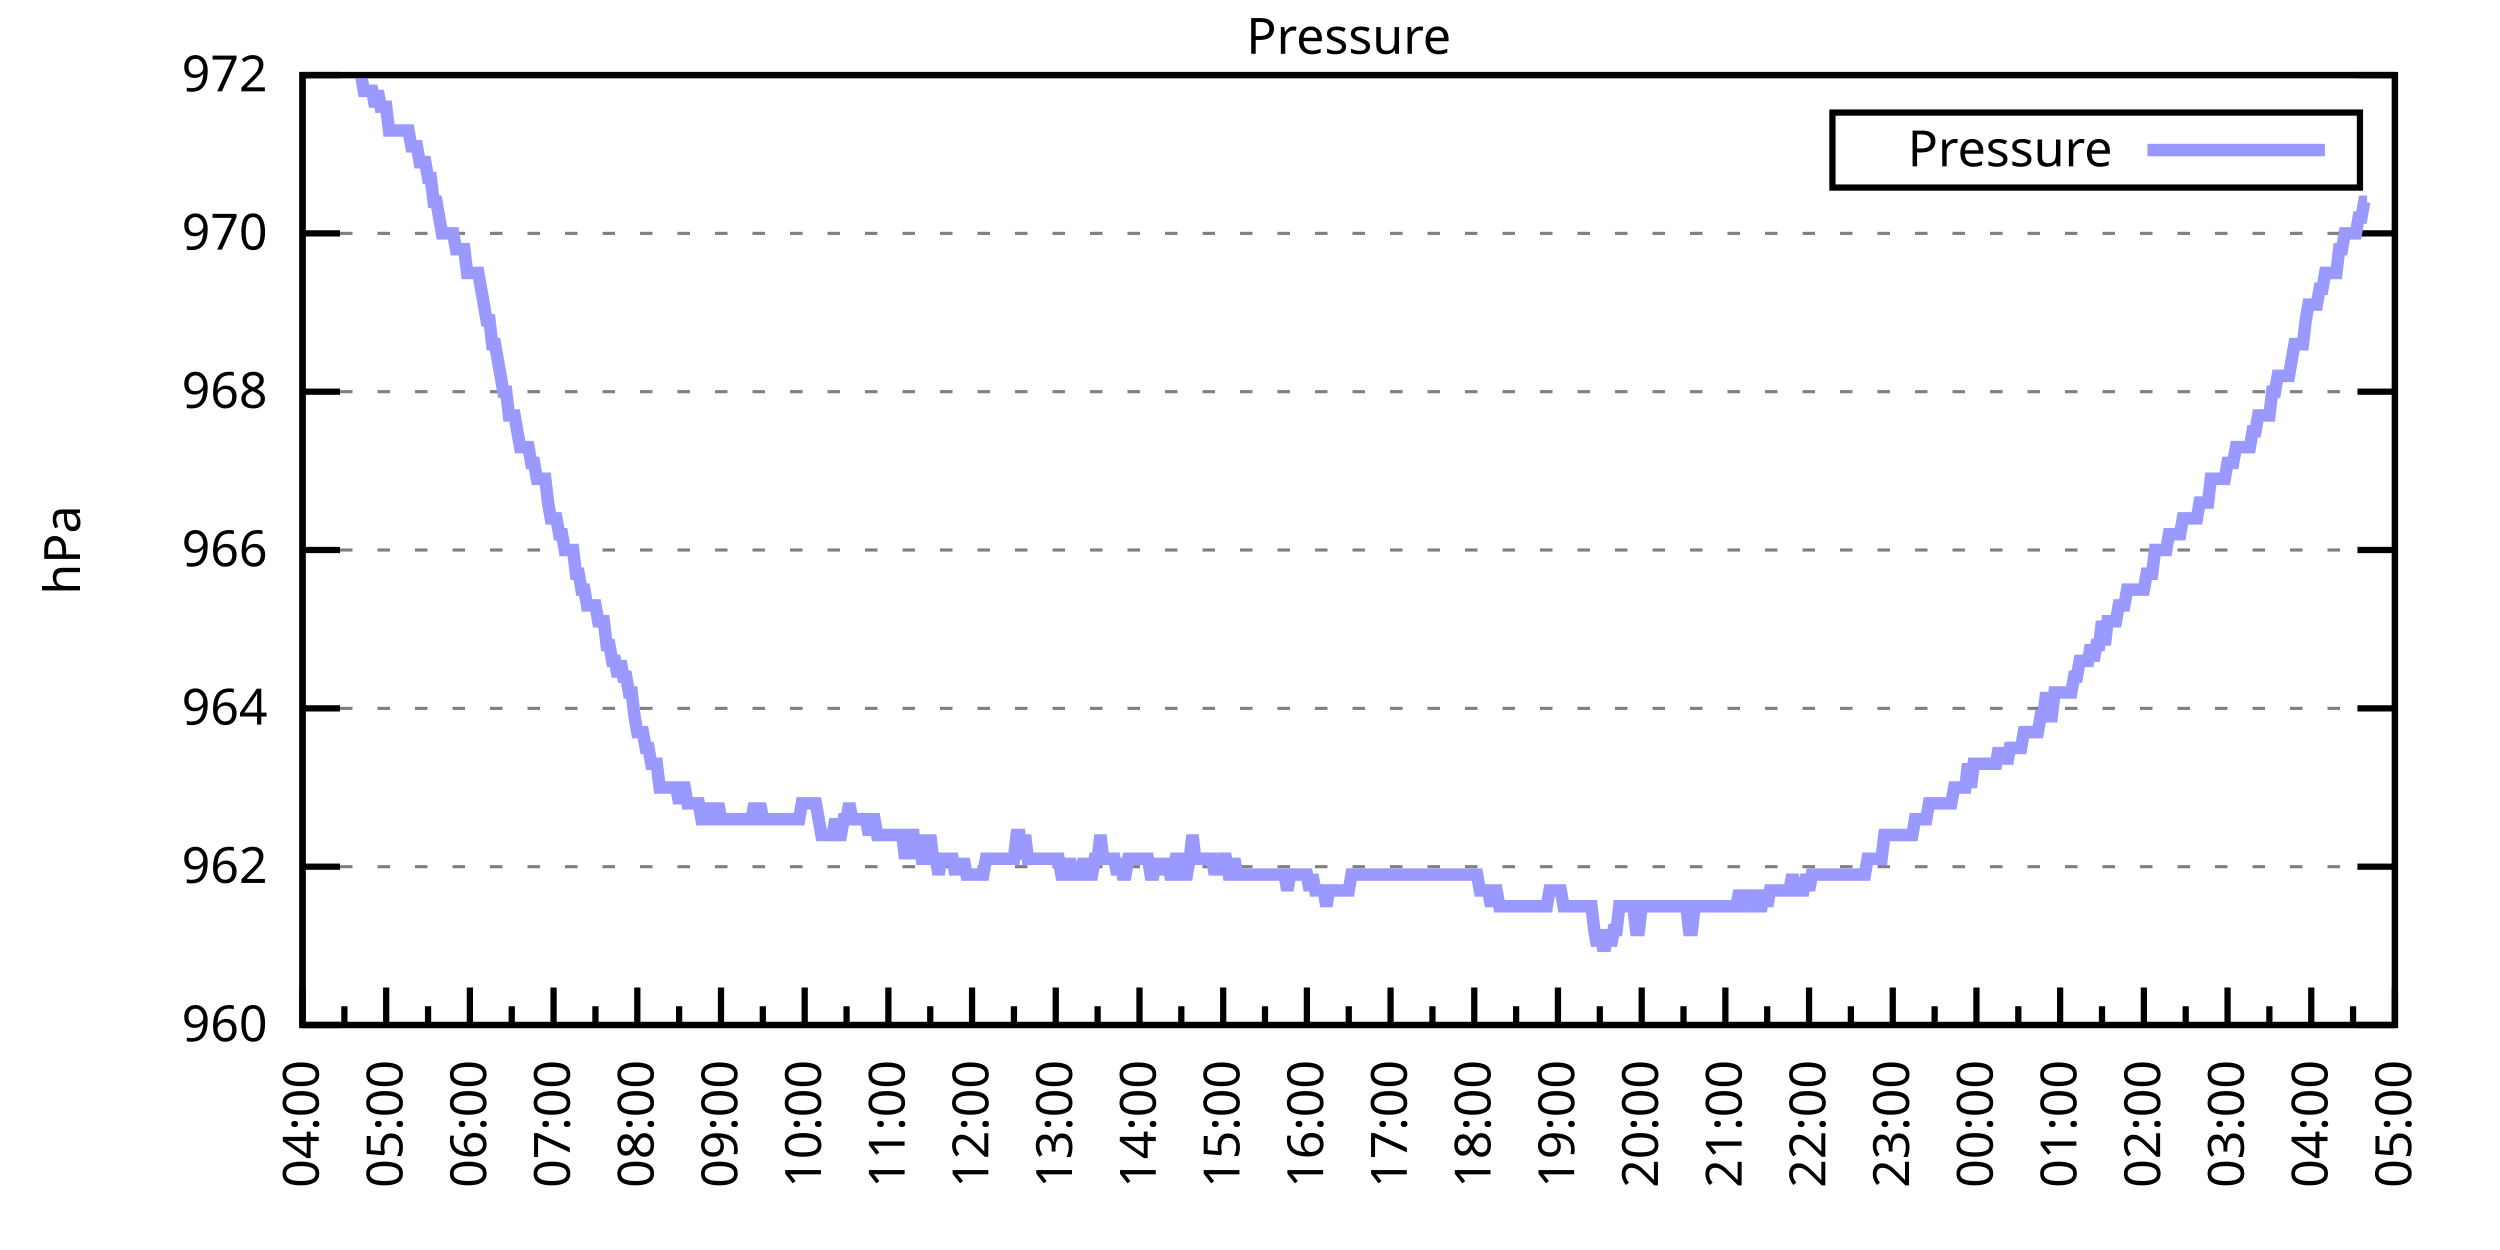
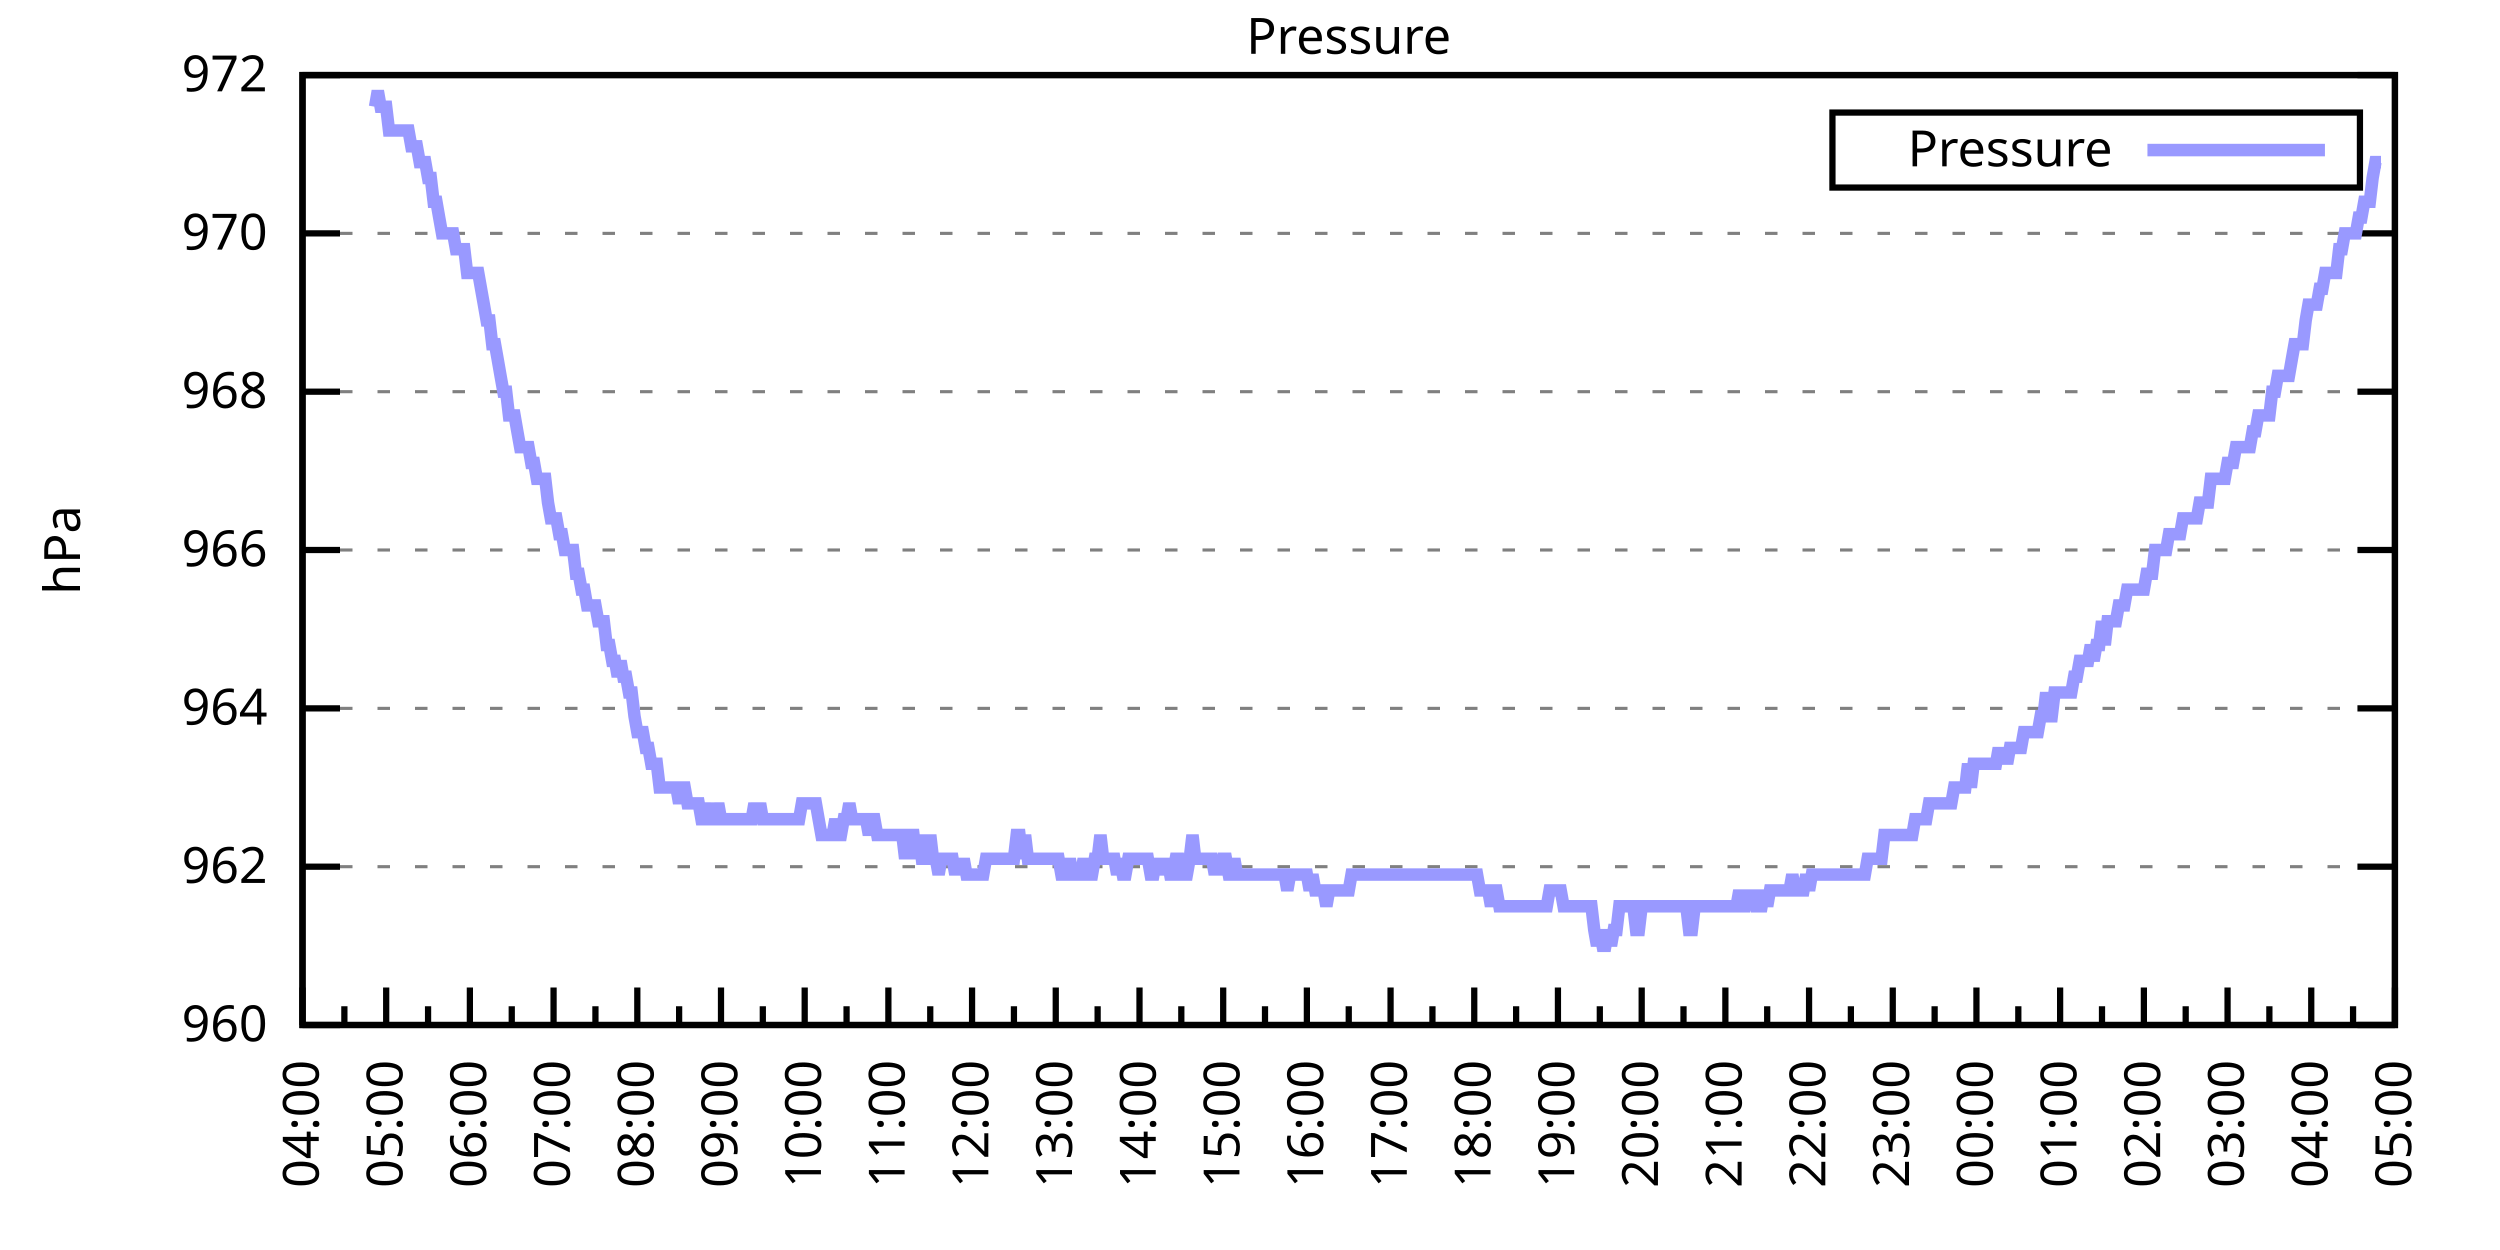
<svg xmlns="http://www.w3.org/2000/svg" xmlns:xlink="http://www.w3.org/1999/xlink" width="400" height="200" viewBox="0 0 400 200">
  <g id="gnuplot_canvas">
    <rect x="0" y="0" width="400" height="200" fill="none" />
    <defs>
      <circle id="gpDot" r="0.5" stroke-width="0.5" stroke="currentColor" />
      <path id="gpPt0" stroke-width="0.333" stroke="currentColor" d="M-1,0 h2 M0,-1 v2" />
      <path id="gpPt1" stroke-width="0.333" stroke="currentColor" d="M-1,-1 L1,1 M1,-1 L-1,1" />
      <path id="gpPt2" stroke-width="0.333" stroke="currentColor" d="M-1,0 L1,0 M0,-1 L0,1 M-1,-1 L1,1 M-1,1 L1,-1" />
      <rect id="gpPt3" stroke-width="0.333" stroke="currentColor" x="-1" y="-1" width="2" height="2" />
      <rect id="gpPt4" stroke-width="0.333" stroke="currentColor" fill="currentColor" x="-1" y="-1" width="2" height="2" />
      <circle id="gpPt5" stroke-width="0.333" stroke="currentColor" cx="0" cy="0" r="1" />
      <use xlink:href="#gpPt5" id="gpPt6" fill="currentColor" stroke="none" />
      <path id="gpPt7" stroke-width="0.333" stroke="currentColor" d="M0,-1.33 L-1.33,0.67 L1.33,0.67 z" />
      <use xlink:href="#gpPt7" id="gpPt8" fill="currentColor" stroke="none" />
      <use xlink:href="#gpPt7" id="gpPt9" stroke="currentColor" transform="rotate(180)" />
      <use xlink:href="#gpPt9" id="gpPt10" fill="currentColor" stroke="none" />
      <use xlink:href="#gpPt3" id="gpPt11" stroke="currentColor" transform="rotate(45)" />
      <use xlink:href="#gpPt11" id="gpPt12" fill="currentColor" stroke="none" />
      <path id="gpPt13" stroke-width="0.333" stroke="currentColor" d="M0,1.330 L1.265,0.411 L0.782,-1.067 L-0.782,-1.076 L-1.265,0.411 z" />
      <use xlink:href="#gpPt13" id="gpPt14" fill="currentColor" stroke="none" />
      <filter id="textbox" filterUnits="objectBoundingBox" x="0" y="0" height="1" width="1">
        <feFlood flood-color="white" flood-opacity="1" result="bgnd" />
        <feComposite in="SourceGraphic" in2="bgnd" operator="atop" />
      </filter>
      <filter id="greybox" filterUnits="objectBoundingBox" x="0" y="0" height="1" width="1">
        <feFlood flood-color="lightgrey" flood-opacity="1" result="grey" />
        <feComposite in="SourceGraphic" in2="grey" operator="atop" />
      </filter>
    </defs>
    <g fill="none" color="white" stroke="currentColor" stroke-width="1.00" stroke-linecap="butt" stroke-linejoin="miter">
</g>
    <g fill="none" color="black" stroke="currentColor" stroke-width="1.00" stroke-linecap="butt" stroke-linejoin="miter">
      <g stroke="none" shape-rendering="crispEdges">
        <polygon fill="rgb(255, 255, 255)" points="48.40,164.00 383.18,164.00 383.18,12.02 48.40,12.02 " />
      </g>
    </g>
    <g fill="none" color="black" stroke="currentColor" stroke-width="1.00" stroke-linecap="butt" stroke-linejoin="miter">
</g>
    <g fill="none" color="black" stroke="black" stroke-width="0.50" stroke-linecap="butt" stroke-linejoin="miter">
</g>
    <g fill="none" color="gray" stroke="currentColor" stroke-width="0.50" stroke-linecap="butt" stroke-linejoin="miter">
      <path stroke="gray" stroke-dasharray="2,4" class="gridline" d="M48.40,164.00 L383.19,164.00  " />
    </g>
    <g fill="none" color="gray" stroke="gray" stroke-width="1.00" stroke-linecap="butt" stroke-linejoin="miter">
</g>
    <g fill="none" color="black" stroke="currentColor" stroke-width="1.00" stroke-linecap="butt" stroke-linejoin="miter">
      <path stroke="black" d="M48.40,164.00 L54.40,164.00 M383.19,164.00 L377.19,164.00  " />
      <g transform="translate(42.80,166.60)" stroke="none" fill="black" font-family="Sans" font-size="8.00" text-anchor="end">
        <text>
          <tspan font-family="Sans"> 960</tspan>
        </text>
      </g>
    </g>
    <g fill="none" color="black" stroke="currentColor" stroke-width="1.00" stroke-linecap="butt" stroke-linejoin="miter">
</g>
    <g fill="none" color="black" stroke="black" stroke-width="0.50" stroke-linecap="butt" stroke-linejoin="miter">
</g>
    <g fill="none" color="gray" stroke="currentColor" stroke-width="0.50" stroke-linecap="butt" stroke-linejoin="miter">
      <path stroke="gray" stroke-dasharray="2,4" class="gridline" d="M48.40,138.67 L383.19,138.67  " />
    </g>
    <g fill="none" color="gray" stroke="gray" stroke-width="1.00" stroke-linecap="butt" stroke-linejoin="miter">
</g>
    <g fill="none" color="black" stroke="currentColor" stroke-width="1.00" stroke-linecap="butt" stroke-linejoin="miter">
      <path stroke="black" d="M48.40,138.67 L54.40,138.67 M383.19,138.67 L377.19,138.67  " />
      <g transform="translate(42.80,141.27)" stroke="none" fill="black" font-family="Sans" font-size="8.00" text-anchor="end">
        <text>
          <tspan font-family="Sans"> 962</tspan>
        </text>
      </g>
    </g>
    <g fill="none" color="black" stroke="currentColor" stroke-width="1.00" stroke-linecap="butt" stroke-linejoin="miter">
</g>
    <g fill="none" color="black" stroke="black" stroke-width="0.50" stroke-linecap="butt" stroke-linejoin="miter">
</g>
    <g fill="none" color="gray" stroke="currentColor" stroke-width="0.50" stroke-linecap="butt" stroke-linejoin="miter">
      <path stroke="gray" stroke-dasharray="2,4" class="gridline" d="M48.40,113.34 L383.19,113.34  " />
    </g>
    <g fill="none" color="gray" stroke="gray" stroke-width="1.00" stroke-linecap="butt" stroke-linejoin="miter">
</g>
    <g fill="none" color="black" stroke="currentColor" stroke-width="1.00" stroke-linecap="butt" stroke-linejoin="miter">
      <path stroke="black" d="M48.40,113.34 L54.40,113.34 M383.19,113.34 L377.19,113.34  " />
      <g transform="translate(42.80,115.94)" stroke="none" fill="black" font-family="Sans" font-size="8.00" text-anchor="end">
        <text>
          <tspan font-family="Sans"> 964</tspan>
        </text>
      </g>
    </g>
    <g fill="none" color="black" stroke="currentColor" stroke-width="1.00" stroke-linecap="butt" stroke-linejoin="miter">
</g>
    <g fill="none" color="black" stroke="black" stroke-width="0.50" stroke-linecap="butt" stroke-linejoin="miter">
</g>
    <g fill="none" color="gray" stroke="currentColor" stroke-width="0.50" stroke-linecap="butt" stroke-linejoin="miter">
      <path stroke="gray" stroke-dasharray="2,4" class="gridline" d="M48.40,88.00 L383.19,88.00  " />
    </g>
    <g fill="none" color="gray" stroke="gray" stroke-width="1.00" stroke-linecap="butt" stroke-linejoin="miter">
</g>
    <g fill="none" color="black" stroke="currentColor" stroke-width="1.00" stroke-linecap="butt" stroke-linejoin="miter">
      <path stroke="black" d="M48.40,88.00 L54.40,88.00 M383.19,88.00 L377.19,88.00  " />
      <g transform="translate(42.80,90.60)" stroke="none" fill="black" font-family="Sans" font-size="8.00" text-anchor="end">
        <text>
          <tspan font-family="Sans"> 966</tspan>
        </text>
      </g>
    </g>
    <g fill="none" color="black" stroke="currentColor" stroke-width="1.00" stroke-linecap="butt" stroke-linejoin="miter">
</g>
    <g fill="none" color="black" stroke="black" stroke-width="0.50" stroke-linecap="butt" stroke-linejoin="miter">
</g>
    <g fill="none" color="gray" stroke="currentColor" stroke-width="0.50" stroke-linecap="butt" stroke-linejoin="miter">
      <path stroke="gray" stroke-dasharray="2,4" class="gridline" d="M48.40,62.67 L383.19,62.67  " />
    </g>
    <g fill="none" color="gray" stroke="gray" stroke-width="1.00" stroke-linecap="butt" stroke-linejoin="miter">
</g>
    <g fill="none" color="black" stroke="currentColor" stroke-width="1.00" stroke-linecap="butt" stroke-linejoin="miter">
      <path stroke="black" d="M48.40,62.67 L54.40,62.67 M383.19,62.67 L377.19,62.67  " />
      <g transform="translate(42.80,65.27)" stroke="none" fill="black" font-family="Sans" font-size="8.00" text-anchor="end">
        <text>
          <tspan font-family="Sans"> 968</tspan>
        </text>
      </g>
    </g>
    <g fill="none" color="black" stroke="currentColor" stroke-width="1.00" stroke-linecap="butt" stroke-linejoin="miter">
</g>
    <g fill="none" color="black" stroke="black" stroke-width="0.50" stroke-linecap="butt" stroke-linejoin="miter">
</g>
    <g fill="none" color="gray" stroke="currentColor" stroke-width="0.50" stroke-linecap="butt" stroke-linejoin="miter">
      <path stroke="gray" stroke-dasharray="2,4" class="gridline" d="M48.40,37.34 L383.19,37.34  " />
    </g>
    <g fill="none" color="gray" stroke="gray" stroke-width="1.00" stroke-linecap="butt" stroke-linejoin="miter">
</g>
    <g fill="none" color="black" stroke="currentColor" stroke-width="1.00" stroke-linecap="butt" stroke-linejoin="miter">
      <path stroke="black" d="M48.40,37.34 L54.40,37.34 M383.19,37.34 L377.19,37.34  " />
      <g transform="translate(42.80,39.94)" stroke="none" fill="black" font-family="Sans" font-size="8.00" text-anchor="end">
        <text>
          <tspan font-family="Sans"> 970</tspan>
        </text>
      </g>
    </g>
    <g fill="none" color="black" stroke="currentColor" stroke-width="1.00" stroke-linecap="butt" stroke-linejoin="miter">
</g>
    <g fill="none" color="black" stroke="black" stroke-width="0.50" stroke-linecap="butt" stroke-linejoin="miter">
</g>
    <g fill="none" color="gray" stroke="currentColor" stroke-width="0.50" stroke-linecap="butt" stroke-linejoin="miter">
      <path stroke="gray" stroke-dasharray="2,4" class="gridline" d="M48.40,12.01 L383.19,12.01  " />
    </g>
    <g fill="none" color="gray" stroke="gray" stroke-width="1.00" stroke-linecap="butt" stroke-linejoin="miter">
</g>
    <g fill="none" color="black" stroke="currentColor" stroke-width="1.00" stroke-linecap="butt" stroke-linejoin="miter">
      <path stroke="black" d="M48.40,12.01 L54.40,12.01 M383.19,12.01 L377.19,12.01  " />
      <g transform="translate(42.80,14.61)" stroke="none" fill="black" font-family="Sans" font-size="8.00" text-anchor="end">
        <text>
          <tspan font-family="Sans"> 972</tspan>
        </text>
      </g>
    </g>
    <g fill="none" color="black" stroke="currentColor" stroke-width="1.00" stroke-linecap="butt" stroke-linejoin="miter">
      <path stroke="black" d="M48.40,164.00 L48.40,158.00  " />
      <g transform="translate(51.00,169.60) rotate(270)" stroke="none" fill="black" font-family="Sans" font-size="8.00" text-anchor="end">
        <text>
          <tspan font-family="Sans">04:00</tspan>
        </text>
      </g>
    </g>
    <g fill="none" color="black" stroke="currentColor" stroke-width="1.00" stroke-linecap="butt" stroke-linejoin="miter">
      <path stroke="black" d="M55.10,164.00 L55.10,161.00 M61.79,164.00 L61.79,158.00  " />
      <g transform="translate(64.39,169.60) rotate(270)" stroke="none" fill="black" font-family="Sans" font-size="8.00" text-anchor="end">
        <text>
          <tspan font-family="Sans">05:00</tspan>
        </text>
      </g>
    </g>
    <g fill="none" color="black" stroke="currentColor" stroke-width="1.00" stroke-linecap="butt" stroke-linejoin="miter">
      <path stroke="black" d="M68.49,164.00 L68.49,161.00 M75.18,164.00 L75.18,158.00  " />
      <g transform="translate(77.78,169.60) rotate(270)" stroke="none" fill="black" font-family="Sans" font-size="8.00" text-anchor="end">
        <text>
          <tspan font-family="Sans">06:00</tspan>
        </text>
      </g>
    </g>
    <g fill="none" color="black" stroke="currentColor" stroke-width="1.00" stroke-linecap="butt" stroke-linejoin="miter">
      <path stroke="black" d="M81.88,164.00 L81.88,161.00 M88.57,164.00 L88.57,158.00  " />
      <g transform="translate(91.17,169.60) rotate(270)" stroke="none" fill="black" font-family="Sans" font-size="8.00" text-anchor="end">
        <text>
          <tspan font-family="Sans">07:00</tspan>
        </text>
      </g>
    </g>
    <g fill="none" color="black" stroke="currentColor" stroke-width="1.00" stroke-linecap="butt" stroke-linejoin="miter">
      <path stroke="black" d="M95.27,164.00 L95.27,161.00 M101.97,164.00 L101.97,158.00  " />
      <g transform="translate(104.57,169.60) rotate(270)" stroke="none" fill="black" font-family="Sans" font-size="8.00" text-anchor="end">
        <text>
          <tspan font-family="Sans">08:00</tspan>
        </text>
      </g>
    </g>
    <g fill="none" color="black" stroke="currentColor" stroke-width="1.00" stroke-linecap="butt" stroke-linejoin="miter">
      <path stroke="black" d="M108.66,164.00 L108.66,161.00 M115.36,164.00 L115.36,158.00  " />
      <g transform="translate(117.96,169.60) rotate(270)" stroke="none" fill="black" font-family="Sans" font-size="8.00" text-anchor="end">
        <text>
          <tspan font-family="Sans">09:00</tspan>
        </text>
      </g>
    </g>
    <g fill="none" color="black" stroke="currentColor" stroke-width="1.00" stroke-linecap="butt" stroke-linejoin="miter">
      <path stroke="black" d="M122.05,164.00 L122.05,161.00 M128.75,164.00 L128.75,158.00  " />
      <g transform="translate(131.35,169.60) rotate(270)" stroke="none" fill="black" font-family="Sans" font-size="8.00" text-anchor="end">
        <text>
          <tspan font-family="Sans">10:00</tspan>
        </text>
      </g>
    </g>
    <g fill="none" color="black" stroke="currentColor" stroke-width="1.00" stroke-linecap="butt" stroke-linejoin="miter">
      <path stroke="black" d="M135.45,164.00 L135.45,161.00 M142.14,164.00 L142.14,158.00  " />
      <g transform="translate(144.74,169.60) rotate(270)" stroke="none" fill="black" font-family="Sans" font-size="8.00" text-anchor="end">
        <text>
          <tspan font-family="Sans">11:00</tspan>
        </text>
      </g>
    </g>
    <g fill="none" color="black" stroke="currentColor" stroke-width="1.00" stroke-linecap="butt" stroke-linejoin="miter">
      <path stroke="black" d="M148.84,164.00 L148.84,161.00 M155.53,164.00 L155.53,158.00  " />
      <g transform="translate(158.13,169.60) rotate(270)" stroke="none" fill="black" font-family="Sans" font-size="8.00" text-anchor="end">
        <text>
          <tspan font-family="Sans">12:00</tspan>
        </text>
      </g>
    </g>
    <g fill="none" color="black" stroke="currentColor" stroke-width="1.00" stroke-linecap="butt" stroke-linejoin="miter">
      <path stroke="black" d="M162.23,164.00 L162.23,161.00 M168.92,164.00 L168.92,158.00  " />
      <g transform="translate(171.52,169.60) rotate(270)" stroke="none" fill="black" font-family="Sans" font-size="8.00" text-anchor="end">
        <text>
          <tspan font-family="Sans">13:00</tspan>
        </text>
      </g>
    </g>
    <g fill="none" color="black" stroke="currentColor" stroke-width="1.00" stroke-linecap="butt" stroke-linejoin="miter">
      <path stroke="black" d="M175.62,164.00 L175.62,161.00 M182.32,164.00 L182.32,158.00  " />
      <g transform="translate(184.92,169.60) rotate(270)" stroke="none" fill="black" font-family="Sans" font-size="8.00" text-anchor="end">
        <text>
          <tspan font-family="Sans">14:00</tspan>
        </text>
      </g>
    </g>
    <g fill="none" color="black" stroke="currentColor" stroke-width="1.00" stroke-linecap="butt" stroke-linejoin="miter">
      <path stroke="black" d="M189.01,164.00 L189.01,161.00 M195.71,164.00 L195.71,158.00  " />
      <g transform="translate(198.31,169.60) rotate(270)" stroke="none" fill="black" font-family="Sans" font-size="8.00" text-anchor="end">
        <text>
          <tspan font-family="Sans">15:00</tspan>
        </text>
      </g>
    </g>
    <g fill="none" color="black" stroke="currentColor" stroke-width="1.00" stroke-linecap="butt" stroke-linejoin="miter">
      <path stroke="black" d="M202.40,164.00 L202.40,161.00 M209.10,164.00 L209.10,158.00  " />
      <g transform="translate(211.70,169.60) rotate(270)" stroke="none" fill="black" font-family="Sans" font-size="8.00" text-anchor="end">
        <text>
          <tspan font-family="Sans">16:00</tspan>
        </text>
      </g>
    </g>
    <g fill="none" color="black" stroke="currentColor" stroke-width="1.00" stroke-linecap="butt" stroke-linejoin="miter">
      <path stroke="black" d="M215.80,164.00 L215.80,161.00 M222.49,164.00 L222.49,158.00  " />
      <g transform="translate(225.09,169.60) rotate(270)" stroke="none" fill="black" font-family="Sans" font-size="8.00" text-anchor="end">
        <text>
          <tspan font-family="Sans">17:00</tspan>
        </text>
      </g>
    </g>
    <g fill="none" color="black" stroke="currentColor" stroke-width="1.00" stroke-linecap="butt" stroke-linejoin="miter">
      <path stroke="black" d="M229.19,164.00 L229.19,161.00 M235.88,164.00 L235.88,158.00  " />
      <g transform="translate(238.48,169.60) rotate(270)" stroke="none" fill="black" font-family="Sans" font-size="8.00" text-anchor="end">
        <text>
          <tspan font-family="Sans">18:00</tspan>
        </text>
      </g>
    </g>
    <g fill="none" color="black" stroke="currentColor" stroke-width="1.00" stroke-linecap="butt" stroke-linejoin="miter">
      <path stroke="black" d="M242.58,164.00 L242.58,161.00 M249.27,164.00 L249.27,158.00  " />
      <g transform="translate(251.87,169.60) rotate(270)" stroke="none" fill="black" font-family="Sans" font-size="8.00" text-anchor="end">
        <text>
          <tspan font-family="Sans">19:00</tspan>
        </text>
      </g>
    </g>
    <g fill="none" color="black" stroke="currentColor" stroke-width="1.00" stroke-linecap="butt" stroke-linejoin="miter">
      <path stroke="black" d="M255.97,164.00 L255.97,161.00 M262.67,164.00 L262.67,158.00  " />
      <g transform="translate(265.27,169.60) rotate(270)" stroke="none" fill="black" font-family="Sans" font-size="8.00" text-anchor="end">
        <text>
          <tspan font-family="Sans">20:00</tspan>
        </text>
      </g>
    </g>
    <g fill="none" color="black" stroke="currentColor" stroke-width="1.00" stroke-linecap="butt" stroke-linejoin="miter">
      <path stroke="black" d="M269.36,164.00 L269.36,161.00 M276.06,164.00 L276.06,158.00  " />
      <g transform="translate(278.66,169.60) rotate(270)" stroke="none" fill="black" font-family="Sans" font-size="8.00" text-anchor="end">
        <text>
          <tspan font-family="Sans">21:00</tspan>
        </text>
      </g>
    </g>
    <g fill="none" color="black" stroke="currentColor" stroke-width="1.00" stroke-linecap="butt" stroke-linejoin="miter">
      <path stroke="black" d="M282.75,164.00 L282.75,161.00 M289.45,164.00 L289.45,158.00  " />
      <g transform="translate(292.05,169.60) rotate(270)" stroke="none" fill="black" font-family="Sans" font-size="8.00" text-anchor="end">
        <text>
          <tspan font-family="Sans">22:00</tspan>
        </text>
      </g>
    </g>
    <g fill="none" color="black" stroke="currentColor" stroke-width="1.00" stroke-linecap="butt" stroke-linejoin="miter">
      <path stroke="black" d="M296.14,164.00 L296.14,161.00 M302.84,164.00 L302.84,158.00  " />
      <g transform="translate(305.44,169.60) rotate(270)" stroke="none" fill="black" font-family="Sans" font-size="8.00" text-anchor="end">
        <text>
          <tspan font-family="Sans">23:00</tspan>
        </text>
      </g>
    </g>
    <g fill="none" color="black" stroke="currentColor" stroke-width="1.00" stroke-linecap="butt" stroke-linejoin="miter">
      <path stroke="black" d="M309.54,164.00 L309.54,161.00 M316.23,164.00 L316.23,158.00  " />
      <g transform="translate(318.83,169.60) rotate(270)" stroke="none" fill="black" font-family="Sans" font-size="8.00" text-anchor="end">
        <text>
          <tspan font-family="Sans">00:00</tspan>
        </text>
      </g>
    </g>
    <g fill="none" color="black" stroke="currentColor" stroke-width="1.00" stroke-linecap="butt" stroke-linejoin="miter">
      <path stroke="black" d="M322.93,164.00 L322.93,161.00 M329.62,164.00 L329.62,158.00  " />
      <g transform="translate(332.22,169.60) rotate(270)" stroke="none" fill="black" font-family="Sans" font-size="8.00" text-anchor="end">
        <text>
          <tspan font-family="Sans">01:00</tspan>
        </text>
      </g>
    </g>
    <g fill="none" color="black" stroke="currentColor" stroke-width="1.00" stroke-linecap="butt" stroke-linejoin="miter">
      <path stroke="black" d="M336.32,164.00 L336.32,161.00 M343.02,164.00 L343.02,158.00  " />
      <g transform="translate(345.62,169.60) rotate(270)" stroke="none" fill="black" font-family="Sans" font-size="8.00" text-anchor="end">
        <text>
          <tspan font-family="Sans">02:00</tspan>
        </text>
      </g>
    </g>
    <g fill="none" color="black" stroke="currentColor" stroke-width="1.00" stroke-linecap="butt" stroke-linejoin="miter">
      <path stroke="black" d="M349.71,164.00 L349.71,161.00 M356.41,164.00 L356.41,158.00  " />
      <g transform="translate(359.01,169.60) rotate(270)" stroke="none" fill="black" font-family="Sans" font-size="8.00" text-anchor="end">
        <text>
          <tspan font-family="Sans">03:00</tspan>
        </text>
      </g>
    </g>
    <g fill="none" color="black" stroke="currentColor" stroke-width="1.00" stroke-linecap="butt" stroke-linejoin="miter">
      <path stroke="black" d="M363.10,164.00 L363.10,161.00 M369.80,164.00 L369.80,158.00  " />
      <g transform="translate(372.40,169.60) rotate(270)" stroke="none" fill="black" font-family="Sans" font-size="8.00" text-anchor="end">
        <text>
          <tspan font-family="Sans">04:00</tspan>
        </text>
      </g>
    </g>
    <g fill="none" color="black" stroke="currentColor" stroke-width="1.00" stroke-linecap="butt" stroke-linejoin="miter">
      <path stroke="black" d="M376.49,164.00 L376.49,161.00 M383.19,164.00 L383.19,158.00  " />
      <g transform="translate(385.79,169.60) rotate(270)" stroke="none" fill="black" font-family="Sans" font-size="8.00" text-anchor="end">
        <text>
          <tspan font-family="Sans">05:00</tspan>
        </text>
      </g>
    </g>
    <g fill="none" color="black" stroke="currentColor" stroke-width="1.00" stroke-linecap="butt" stroke-linejoin="miter">
</g>
    <g fill="none" color="black" stroke="currentColor" stroke-width="1.00" stroke-linecap="butt" stroke-linejoin="miter">
      <path stroke="black" d="M48.40,12.01 L48.40,164.00 L383.19,164.00 L383.19,12.01 L48.40,12.01 Z  " />
    </g>
    <g fill="none" color="black" stroke="currentColor" stroke-width="1.00" stroke-linecap="butt" stroke-linejoin="miter">
      <g transform="translate(12.80,88.01) rotate(270)" stroke="none" fill="black" font-family="Sans" font-size="8.00" text-anchor="middle">
        <text>
          <tspan font-family="Sans">hPa</tspan>
        </text>
      </g>
    </g>
    <g fill="none" color="black" stroke="currentColor" stroke-width="1.00" stroke-linecap="butt" stroke-linejoin="miter">
</g>
    <g fill="none" color="black" stroke="currentColor" stroke-width="1.00" stroke-linecap="butt" stroke-linejoin="miter">
      <path stroke="black" d="M293.19,30.01 L293.19,18.01 L377.59,18.01 L377.59,30.01 L293.19,30.01 Z  " />
    </g>
    <g id="Pressure_plot_1">
      <g fill="none" color="white" stroke="black" stroke-width="2.00" stroke-linecap="butt" stroke-linejoin="miter">
</g>
      <g fill="none" color="black" stroke="currentColor" stroke-width="2.00" stroke-linecap="butt" stroke-linejoin="miter">
        <g transform="translate(337.99,26.61)" stroke="none" fill="black" font-family="Sans" font-size="8.00" text-anchor="end">
          <text>
            <tspan font-family="Sans">Pressure</tspan>
          </text>
        </g>
      </g>
      <g fill="none" color="black" stroke="currentColor" stroke-width="2.00" stroke-linecap="butt" stroke-linejoin="miter">
-         <path stroke="rgb(153, 153, 255)" d="M343.59,24.01 L371.99,24.01 M57.77,12.01 L58.22,14.54 L58.67,14.54 L59.11,14.54 L59.56,14.54 L60.01,17.08   L60.45,14.54 L60.90,17.08 L61.35,17.08 L61.79,17.08 L62.24,20.88 L62.68,20.88 L63.13,20.88 L63.58,20.88   L64.02,20.88 L64.47,20.88 L64.92,20.88 L65.36,20.88 L65.81,23.41 L66.26,23.41 L66.70,23.41 L67.15,25.94   L67.59,25.94 L68.04,25.94 L68.49,28.48 L68.93,28.48 L69.38,32.28 L69.83,32.28 L70.27,34.81 L70.72,37.34   L71.17,37.34 L71.61,37.34 L72.06,37.34 L72.50,37.34 L72.95,39.87 L73.40,39.87 L73.84,39.87 L74.29,39.87   L74.74,43.67 L75.18,43.67 L75.63,43.67 L76.08,43.67 L76.52,43.67 L76.97,46.21 L77.42,48.74 L77.86,51.27   L78.31,51.27 L78.75,55.07 L79.20,55.07 L79.65,57.61 L80.09,60.14 L80.54,62.67 L80.99,62.67 L81.43,66.47   L81.88,66.47 L82.33,66.47 L82.77,69.01 L83.22,71.54 L83.66,71.54 L84.11,71.54 L84.56,71.54 L85.00,74.07   L85.45,74.07 L85.90,76.61 L86.34,76.61 L86.79,76.61 L87.24,76.61 L87.68,80.41 L88.13,82.94 L88.57,82.94   L89.02,82.94 L89.47,85.47 L89.91,85.47 L90.36,88.00 L90.81,88.00 L91.25,88.00 L91.70,88.00 L92.15,91.80   L92.59,91.80 L93.04,94.34 L93.49,94.34 L93.93,96.87 L94.38,96.87 L94.82,96.87 L95.27,96.87 L95.72,99.40   L96.16,99.40 L96.61,99.40 L97.06,103.20 L97.50,103.20 L97.95,105.74 L98.40,105.74 L98.84,108.27 L99.29,105.74   L99.73,108.27 L100.18,108.27 L100.63,110.80 L101.07,110.80 L101.52,114.60 L101.97,117.14 L102.41,117.14 L102.86,117.14   L103.31,119.67 L103.75,119.67 L104.20,122.20 L104.64,122.20 L105.09,122.20 L105.54,126.00 L105.98,126.00 L106.43,126.00   L106.88,126.00 L107.32,126.00 L107.77,126.00 L108.22,126.00 L108.66,128.54 L109.11,126.00 L109.55,126.00 L110.00,128.54   L110.45,128.54 L110.89,128.54 L111.34,128.54 L111.79,128.54 L112.23,131.07 L112.68,131.07 L113.13,128.54 L113.57,131.07   L114.02,131.07 L114.47,131.07 L114.91,128.54 L115.36,131.07 L115.80,131.07 L116.25,131.07 L116.70,131.07 L117.14,131.07   L117.59,131.07 L118.04,131.07 L118.48,131.07 L118.93,131.07 L119.38,131.07 L119.82,131.07 L120.27,131.07 L120.71,128.54   L121.16,131.07 L121.61,128.54 L122.05,131.07 L122.50,131.07 L122.95,131.07 L123.39,131.07 L123.84,131.07 L124.29,131.07   L124.73,131.07 L125.18,131.07 L125.62,131.07 L126.07,131.07 L126.52,131.07 L126.96,131.07 L127.41,131.07 L127.86,131.07   L128.30,128.54 L128.75,128.54 L129.20,128.54 L129.64,128.54 L130.09,128.54 L130.54,128.54 L130.98,131.07 L131.43,133.60   L131.87,133.60 L132.32,133.60 L132.77,133.60 L133.21,133.60 L133.66,131.07 L134.11,133.60 L134.55,133.60 L135.00,131.07   L135.45,131.07 L135.89,128.54 L136.34,131.07 L136.78,131.07 L137.23,131.07 L137.68,131.07 L138.12,131.07 L138.57,131.07   L139.02,133.60 L139.46,131.07 L139.91,131.07 L140.36,133.60 L140.80,133.60 L141.25,133.60 L141.69,133.60 L142.14,133.60   L142.59,133.60 L143.03,133.60 L143.48,133.60 L143.93,133.60 L144.37,133.60 L144.82,137.40 L145.27,133.60 L145.71,133.60   L146.16,133.60 L146.61,137.40 L147.05,133.60 L147.50,137.40 L147.94,137.40 L148.39,137.40 L148.84,133.60 L149.28,137.40   L149.73,137.40 L150.18,139.93 L150.62,137.40 L151.07,137.40 L151.52,137.40 L151.96,137.40 L152.41,137.40 L152.85,139.93   L153.30,137.40 L153.75,139.93 L154.19,137.40 L154.64,139.93 L155.09,139.93 L155.53,139.93 L155.98,139.93 L156.43,139.93   L156.87,139.93 L157.32,139.93 L157.76,137.40 L158.21,137.40 L158.66,137.40 L159.10,137.40 L159.55,137.40 L160.00,137.40   L160.44,137.40 L160.89,137.40 L161.34,137.40 L161.78,137.40 L162.23,137.40 L162.67,133.60 L163.12,133.60 L163.57,137.40   L164.01,133.60 L164.46,137.40 L164.91,137.40 L165.35,137.40 L165.80,137.40 L166.25,137.40 L166.69,137.40 L167.14,137.40   L167.59,137.40 L168.03,137.40 L168.48,137.40 L168.92,137.40 L169.37,137.40 L169.82,139.93 L170.26,139.93 L170.71,139.93   L171.16,137.40 L171.60,139.93 L172.05,139.93 L172.50,139.93 L172.94,139.93 L173.39,137.40 L173.83,139.93 L174.28,139.93   L174.73,139.93 L175.17,137.40 L175.62,137.40 L176.07,133.60 L176.51,137.40 L176.96,137.40 L177.41,137.40 L177.85,137.40   L178.30,137.40 L178.74,139.93 L179.19,137.40 L179.64,139.93 L180.08,139.93 L180.53,137.40 L180.98,137.40 L181.42,137.40   L181.87,137.40 L182.32,137.40 L182.76,137.40 L183.21,137.40 L183.66,137.40 L184.10,139.93 L184.55,139.93 L184.99,137.40   L185.44,139.93 L185.89,137.40 L186.33,139.93 L186.78,137.40 L187.23,139.93 L187.67,139.93 L188.12,137.40 L188.57,137.40   L189.01,139.93 L189.46,139.93 L189.90,139.93 L190.35,137.40 L190.80,133.60 L191.24,137.40 L191.69,137.40 L192.14,137.40   L192.58,137.40 L193.03,137.40 L193.48,137.40 L193.92,137.40 L194.37,139.93 L194.81,137.40 L195.26,139.93 L195.71,137.40   L196.15,137.40 L196.60,139.93 L197.05,139.93 L197.49,137.40 L197.94,139.93 L198.39,139.93 L198.83,139.93 L199.28,139.93   L199.73,139.93 L200.17,139.93 L200.62,139.93 L201.06,139.93 L201.51,139.93 L201.96,139.93 L202.40,139.93 L202.85,139.93   L203.30,139.93 L203.74,139.93 L204.19,139.93 L204.64,139.93 L205.08,139.93 L205.53,139.93 L205.97,142.47 L206.42,139.93   L206.87,139.93 L207.31,139.93 L207.76,139.93 L208.21,139.93 L208.65,139.93 L209.10,139.93 L209.55,142.47 L209.99,139.93   L210.44,142.47 L210.88,142.47 L211.33,142.47 L211.78,142.47 L212.22,145.00 L212.67,142.47 L213.12,142.47 L213.56,142.47   L214.01,142.47 L214.46,142.47 L214.90,142.47 L215.35,142.47 L215.80,142.47 L216.24,139.93 L216.69,139.93 L217.13,139.93   L217.58,139.93 L218.03,139.93 L218.47,139.93 L218.92,139.93 L219.37,139.93 L219.81,139.93 L220.26,139.93 L220.71,139.93   L221.15,139.93 L221.60,139.93 L222.04,139.93 L222.49,139.93 L222.94,139.93 L223.38,139.93 L223.83,139.93 L224.28,139.93   L224.72,139.93 L225.17,139.93 L225.62,139.93 L226.06,139.93 L226.51,139.93 L226.95,139.93 L227.40,139.93 L227.85,139.93   L228.29,139.93 L228.74,139.93 L229.19,139.93 L229.63,139.93 L230.08,139.93 L230.53,139.93 L230.97,139.93 L231.42,139.93   L231.86,139.93 L232.31,139.93 L232.76,139.93 L233.20,139.93 L233.65,139.93 L234.10,139.93 L234.54,139.93 L234.99,139.93   L235.44,139.93 L235.88,139.93 L236.33,139.93 L236.78,142.47 L237.22,142.47 L237.67,142.47 L238.11,142.47 L238.56,145.00   L239.01,142.47 L239.45,142.47 L239.90,145.00 L240.35,145.00 L240.79,145.00 L241.24,145.00 L241.69,145.00 L242.13,145.00   L242.58,145.00 L243.02,145.00 L243.47,145.00 L243.92,145.00 L244.36,145.00 L244.81,145.00 L245.26,145.00 L245.70,145.00   L246.15,145.00 L246.60,145.00 L247.04,145.00 L247.49,145.00 L247.93,142.47 L248.38,142.47 L248.83,142.47 L249.27,142.47   L249.72,142.47 L250.17,145.00 L250.61,145.00 L251.06,145.00 L251.51,145.00 L251.95,145.00 L252.40,145.00 L252.85,145.00   L253.29,145.00 L253.74,145.00 L254.18,145.00 L254.63,145.00 L255.08,148.80 L255.52,151.33 L255.97,148.80 L256.42,151.33   L256.86,151.33 L257.31,148.80 L257.76,151.33 L258.20,148.80 L258.65,148.80 L259.09,145.00 L259.54,145.00 L259.99,145.00   L260.43,145.00 L260.88,145.00 L261.33,145.00 L261.77,148.80 L262.22,148.80 L262.67,145.00 L263.11,145.00 L263.56,145.00   L264.00,145.00 L264.45,145.00 L264.90,145.00 L265.34,145.00 L265.79,145.00 L266.24,145.00 L266.68,145.00 L267.13,145.00   L267.58,145.00 L268.02,145.00 L268.47,145.00 L268.92,145.00 L269.36,145.00 L269.81,145.00 L270.25,148.80 L270.70,148.80   L271.15,145.00 L271.59,145.00 L272.04,145.00 L272.49,145.00 L272.93,145.00 L273.38,145.00 L273.83,145.00 L274.27,145.00   L274.72,145.00 L275.16,145.00 L275.61,145.00 L276.06,145.00 L276.50,145.00 L276.95,145.00 L277.40,145.00 L277.84,145.00   L278.29,142.47 L278.74,145.00 L279.18,145.00 L279.63,142.47 L280.07,145.00 L280.52,142.47 L280.97,145.00 L281.41,145.00   L281.86,145.00 L282.31,142.47 L282.75,145.00 L283.20,142.47 L283.65,142.47 L284.09,142.47 L284.54,142.47 L284.98,142.47   L285.43,142.47 L285.88,142.47 L286.32,142.47 L286.77,139.93 L287.22,142.47 L287.66,142.47 L288.11,142.47 L288.56,142.47   L289.00,139.93 L289.45,142.47 L289.90,139.93 L290.34,139.93 L290.79,139.93 L291.23,139.93 L291.68,139.93 L292.13,139.93   L292.57,139.93 L293.02,139.93 L293.47,139.93 L293.91,139.93 L294.36,139.93 L294.81,139.93 L295.25,139.93 L295.70,139.93   L296.14,139.93 L296.59,139.93 L297.04,139.93 L297.48,139.93 L297.93,139.93 L298.38,139.93 L298.82,137.40 L299.27,137.40   L299.72,137.40 L300.16,137.40 L300.61,137.40 L301.05,137.40 L301.50,133.60 L301.95,133.60 L302.39,133.60 L302.84,133.60   L303.29,133.60 L303.73,133.60 L304.18,133.60 L304.63,133.60 L305.07,133.60 L305.52,133.60 L305.97,133.60 L306.41,131.07   L306.86,131.07 L307.30,131.07 L307.75,131.07 L308.20,131.07 L308.64,128.54 L309.09,128.54 L309.54,128.54 L309.98,128.54   L310.43,128.54 L310.88,128.54 L311.32,128.54 L311.77,128.54 L312.21,128.54 L312.66,126.00 L313.11,126.00 L313.55,126.00   L314.00,126.00 L314.45,126.00 L314.89,122.20 L315.34,126.00 L315.79,122.20 L316.23,122.20 L316.68,122.20 L317.12,122.20   L317.57,122.20 L318.02,122.20 L318.46,122.20 L318.91,122.20 L319.36,122.20 L319.80,119.67 L320.25,122.20 L320.70,119.67   L321.14,122.20 L321.59,119.67 L322.04,119.67 L322.48,119.67 L322.93,119.67 L323.37,119.67 L323.82,117.14 L324.27,117.14   L324.71,117.14 L325.16,117.14 L325.61,117.14 L326.05,117.14 L326.50,114.60 L326.95,114.60 L327.39,110.80 L327.84,114.60   L328.28,114.60 L328.73,110.80 L329.18,110.80 L329.62,110.80 L330.07,110.80 L330.52,110.80 L330.96,110.80 L331.41,110.80   L331.86,108.27 L332.30,108.27 L332.75,105.74 L333.19,105.74 L333.64,105.74 L334.09,105.74 L334.53,103.20 L334.98,105.74   L335.43,103.20 L335.87,103.20 L336.32,99.40 L336.77,103.20 L337.21,99.40 L337.66,99.40 L338.10,99.40 L338.55,99.40   L339.00,96.87 L339.44,96.87 L339.89,96.87 L340.34,94.34 L340.78,94.34 L341.23,94.34 L341.68,94.34 L342.12,94.34   L342.57,94.34 L343.02,94.34 L343.46,91.80 L343.91,91.80 L344.35,91.80 L344.80,88.00 L345.25,88.00 L345.69,88.00   L346.14,88.00 L346.59,88.00 L347.03,85.47 L347.48,85.47 L347.93,85.47 L348.37,85.47 L348.82,85.47 L349.26,82.94   L349.71,82.94 L350.16,82.94 L350.60,82.94 L351.05,82.94 L351.50,82.94 L351.94,80.41 L352.39,80.41 L352.84,80.41   L353.28,80.41 L353.73,76.61 L354.17,76.61 L354.62,76.61 L355.07,76.61 L355.51,76.61 L355.96,76.61 L356.41,74.07   L356.85,74.07 L357.30,74.07 L357.75,71.54 L358.19,71.54 L358.64,71.54 L359.09,71.54 L359.53,71.54 L359.98,71.54   L360.42,69.01 L360.87,69.01 L361.32,66.47 L361.76,66.47 L362.21,66.47 L362.66,66.47 L363.10,66.47 L363.55,62.67   L364.00,62.67 L364.44,60.14 L364.89,60.14 L365.33,60.14 L365.78,60.14 L366.23,60.14 L366.67,57.61 L367.12,55.07   L367.57,55.07 L368.01,55.07 L368.46,55.07 L368.91,51.27 L369.35,48.74 L369.80,48.74 L370.24,48.74 L370.69,48.74   L371.14,46.21 L371.58,46.21 L372.03,43.67 L372.48,43.67 L372.92,43.67 L373.37,43.67 L373.82,43.67 L374.26,39.87   L374.71,39.87 L375.16,37.34 L375.60,37.34 L376.05,37.34 L376.49,37.34 L376.94,37.34 L377.39,34.81 L377.83,34.81   L378.28,32.28 L378.73,32.28  " />
+         <path stroke="rgb(153, 153, 255)" d="M343.59,24.01 L371.99,24.01 M60.01,17.08 L60.45,14.54 L60.90,17.08 L61.35,17.08 L61.79,17.08 L62.24,20.88   L62.68,20.88 L63.13,20.88 L63.58,20.88 L64.02,20.88 L64.47,20.88 L64.92,20.88 L65.36,20.88 L65.81,23.41   L66.26,23.41 L66.70,23.41 L67.15,25.94 L67.59,25.94 L68.04,25.94 L68.49,28.48 L68.93,28.48 L69.38,32.28   L69.83,32.28 L70.27,34.81 L70.72,37.34 L71.17,37.34 L71.61,37.34 L72.06,37.34 L72.50,37.34 L72.95,39.87   L73.40,39.87 L73.84,39.87 L74.29,39.87 L74.74,43.67 L75.18,43.67 L75.63,43.67 L76.08,43.67 L76.52,43.67   L76.97,46.21 L77.42,48.74 L77.86,51.27 L78.31,51.27 L78.75,55.07 L79.20,55.07 L79.65,57.61 L80.09,60.14   L80.54,62.67 L80.99,62.67 L81.43,66.47 L81.88,66.47 L82.33,66.47 L82.77,69.01 L83.22,71.54 L83.66,71.54   L84.11,71.54 L84.56,71.54 L85.00,74.07 L85.45,74.07 L85.90,76.61 L86.34,76.61 L86.79,76.61 L87.24,76.61   L87.68,80.41 L88.13,82.94 L88.57,82.94 L89.02,82.94 L89.47,85.47 L89.91,85.47 L90.36,88.00 L90.81,88.00   L91.25,88.00 L91.70,88.00 L92.15,91.80 L92.59,91.80 L93.04,94.34 L93.49,94.34 L93.93,96.87 L94.38,96.87   L94.82,96.87 L95.27,96.87 L95.72,99.40 L96.16,99.40 L96.61,99.40 L97.06,103.20 L97.50,103.20 L97.95,105.74   L98.40,105.74 L98.84,108.27 L99.29,105.74 L99.73,108.27 L100.18,108.27 L100.63,110.80 L101.07,110.80 L101.52,114.60   L101.97,117.14 L102.41,117.14 L102.86,117.14 L103.31,119.67 L103.75,119.67 L104.20,122.20 L104.64,122.20 L105.09,122.20   L105.54,126.00 L105.98,126.00 L106.43,126.00 L106.88,126.00 L107.32,126.00 L107.77,126.00 L108.22,126.00 L108.66,128.54   L109.11,126.00 L109.55,126.00 L110.00,128.54 L110.45,128.54 L110.89,128.54 L111.34,128.54 L111.79,128.54 L112.23,131.07   L112.68,131.07 L113.13,128.54 L113.57,131.07 L114.02,131.07 L114.47,131.07 L114.91,128.54 L115.36,131.07 L115.80,131.07   L116.25,131.07 L116.70,131.07 L117.14,131.07 L117.59,131.07 L118.04,131.07 L118.48,131.07 L118.93,131.07 L119.38,131.07   L119.82,131.07 L120.27,131.07 L120.71,128.54 L121.16,131.07 L121.61,128.54 L122.05,131.07 L122.50,131.07 L122.95,131.07   L123.39,131.07 L123.84,131.07 L124.29,131.07 L124.73,131.07 L125.18,131.07 L125.62,131.07 L126.07,131.07 L126.52,131.07   L126.96,131.07 L127.41,131.07 L127.86,131.07 L128.30,128.54 L128.75,128.54 L129.20,128.54 L129.64,128.54 L130.09,128.54   L130.54,128.54 L130.98,131.07 L131.43,133.60 L131.87,133.60 L132.32,133.60 L132.77,133.60 L133.21,133.60 L133.66,131.07   L134.11,133.60 L134.55,133.60 L135.00,131.07 L135.45,131.07 L135.89,128.54 L136.34,131.07 L136.78,131.07 L137.23,131.07   L137.68,131.07 L138.12,131.07 L138.57,131.07 L139.02,133.60 L139.46,131.07 L139.91,131.07 L140.36,133.60 L140.80,133.60   L141.25,133.60 L141.69,133.60 L142.14,133.60 L142.59,133.60 L143.03,133.60 L143.48,133.60 L143.93,133.60 L144.37,133.60   L144.82,137.40 L145.27,133.60 L145.71,133.60 L146.16,133.60 L146.61,137.40 L147.05,133.60 L147.50,137.40 L147.94,137.40   L148.39,137.40 L148.84,133.60 L149.28,137.40 L149.73,137.40 L150.18,139.93 L150.62,137.40 L151.07,137.40 L151.52,137.40   L151.96,137.40 L152.41,137.40 L152.85,139.93 L153.30,137.40 L153.75,139.93 L154.19,137.40 L154.64,139.93 L155.09,139.93   L155.53,139.93 L155.98,139.93 L156.43,139.93 L156.87,139.93 L157.32,139.93 L157.76,137.40 L158.21,137.40 L158.66,137.40   L159.10,137.40 L159.55,137.40 L160.00,137.40 L160.44,137.40 L160.89,137.40 L161.34,137.40 L161.78,137.40 L162.23,137.40   L162.67,133.60 L163.12,133.60 L163.57,137.40 L164.01,133.60 L164.46,137.40 L164.91,137.40 L165.35,137.40 L165.80,137.40   L166.25,137.40 L166.69,137.40 L167.14,137.40 L167.59,137.40 L168.03,137.40 L168.48,137.40 L168.92,137.40 L169.37,137.40   L169.82,139.93 L170.26,139.93 L170.71,139.93 L171.16,137.40 L171.60,139.93 L172.05,139.93 L172.50,139.93 L172.94,139.93   L173.39,137.40 L173.83,139.93 L174.28,139.93 L174.73,139.93 L175.17,137.40 L175.62,137.40 L176.07,133.60 L176.51,137.40   L176.96,137.40 L177.41,137.40 L177.85,137.40 L178.30,137.40 L178.74,139.93 L179.19,137.40 L179.64,139.93 L180.08,139.93   L180.53,137.40 L180.98,137.40 L181.42,137.40 L181.87,137.40 L182.32,137.40 L182.76,137.40 L183.21,137.40 L183.66,137.40   L184.10,139.93 L184.55,139.93 L184.99,137.40 L185.44,139.93 L185.89,137.40 L186.33,139.93 L186.78,137.40 L187.23,139.93   L187.67,139.93 L188.12,137.40 L188.57,137.40 L189.01,139.93 L189.46,139.93 L189.90,139.93 L190.35,137.40 L190.80,133.60   L191.24,137.40 L191.69,137.40 L192.14,137.40 L192.58,137.40 L193.03,137.40 L193.48,137.40 L193.92,137.40 L194.37,139.93   L194.81,137.40 L195.26,139.93 L195.71,137.40 L196.15,137.40 L196.60,139.93 L197.05,139.93 L197.49,137.40 L197.94,139.93   L198.39,139.93 L198.83,139.93 L199.28,139.93 L199.73,139.93 L200.17,139.93 L200.62,139.93 L201.06,139.93 L201.51,139.93   L201.96,139.93 L202.40,139.93 L202.85,139.93 L203.30,139.93 L203.74,139.93 L204.19,139.93 L204.64,139.93 L205.08,139.93   L205.53,139.93 L205.97,142.47 L206.42,139.93 L206.87,139.93 L207.31,139.93 L207.76,139.93 L208.21,139.93 L208.65,139.93   L209.10,139.93 L209.55,142.47 L209.99,139.93 L210.44,142.47 L210.88,142.47 L211.33,142.47 L211.78,142.47 L212.22,145.00   L212.67,142.47 L213.12,142.47 L213.56,142.47 L214.01,142.47 L214.46,142.47 L214.90,142.47 L215.35,142.47 L215.80,142.47   L216.24,139.93 L216.69,139.93 L217.13,139.93 L217.58,139.93 L218.03,139.93 L218.47,139.93 L218.92,139.93 L219.37,139.93   L219.81,139.93 L220.26,139.93 L220.71,139.93 L221.15,139.93 L221.60,139.93 L222.04,139.93 L222.49,139.93 L222.94,139.93   L223.38,139.93 L223.83,139.93 L224.28,139.93 L224.72,139.93 L225.17,139.93 L225.62,139.93 L226.06,139.93 L226.51,139.93   L226.95,139.93 L227.40,139.93 L227.85,139.93 L228.29,139.93 L228.74,139.93 L229.19,139.93 L229.63,139.93 L230.08,139.93   L230.53,139.93 L230.97,139.93 L231.42,139.93 L231.86,139.93 L232.31,139.93 L232.76,139.93 L233.20,139.93 L233.65,139.93   L234.10,139.93 L234.54,139.93 L234.99,139.93 L235.44,139.93 L235.88,139.93 L236.33,139.93 L236.78,142.47 L237.22,142.47   L237.67,142.47 L238.11,142.47 L238.56,145.00 L239.01,142.47 L239.45,142.47 L239.90,145.00 L240.35,145.00 L240.79,145.00   L241.24,145.00 L241.69,145.00 L242.13,145.00 L242.58,145.00 L243.02,145.00 L243.47,145.00 L243.92,145.00 L244.36,145.00   L244.81,145.00 L245.26,145.00 L245.70,145.00 L246.15,145.00 L246.60,145.00 L247.04,145.00 L247.49,145.00 L247.93,142.47   L248.38,142.47 L248.83,142.47 L249.27,142.47 L249.72,142.47 L250.17,145.00 L250.61,145.00 L251.06,145.00 L251.51,145.00   L251.95,145.00 L252.40,145.00 L252.85,145.00 L253.29,145.00 L253.74,145.00 L254.18,145.00 L254.63,145.00 L255.08,148.80   L255.52,151.33 L255.97,148.80 L256.42,151.33 L256.86,151.33 L257.31,148.80 L257.76,151.33 L258.20,148.80 L258.65,148.80   L259.09,145.00 L259.54,145.00 L259.99,145.00 L260.43,145.00 L260.88,145.00 L261.33,145.00 L261.77,148.80 L262.22,148.80   L262.67,145.00 L263.11,145.00 L263.56,145.00 L264.00,145.00 L264.45,145.00 L264.90,145.00 L265.34,145.00 L265.79,145.00   L266.24,145.00 L266.68,145.00 L267.13,145.00 L267.58,145.00 L268.02,145.00 L268.47,145.00 L268.92,145.00 L269.36,145.00   L269.81,145.00 L270.25,148.80 L270.70,148.80 L271.15,145.00 L271.59,145.00 L272.04,145.00 L272.49,145.00 L272.93,145.00   L273.38,145.00 L273.83,145.00 L274.27,145.00 L274.72,145.00 L275.16,145.00 L275.61,145.00 L276.06,145.00 L276.50,145.00   L276.95,145.00 L277.40,145.00 L277.84,145.00 L278.29,142.47 L278.74,145.00 L279.18,145.00 L279.63,142.47 L280.07,145.00   L280.52,142.47 L280.97,145.00 L281.41,145.00 L281.86,145.00 L282.31,142.47 L282.75,145.00 L283.20,142.47 L283.65,142.47   L284.09,142.47 L284.54,142.47 L284.98,142.47 L285.43,142.47 L285.88,142.47 L286.32,142.47 L286.77,139.93 L287.22,142.47   L287.66,142.47 L288.11,142.47 L288.56,142.47 L289.00,139.93 L289.45,142.47 L289.90,139.93 L290.34,139.93 L290.79,139.93   L291.23,139.93 L291.68,139.93 L292.13,139.93 L292.57,139.93 L293.02,139.93 L293.47,139.93 L293.91,139.93 L294.36,139.93   L294.81,139.93 L295.25,139.93 L295.70,139.93 L296.14,139.93 L296.59,139.93 L297.04,139.93 L297.48,139.93 L297.93,139.93   L298.38,139.93 L298.82,137.40 L299.27,137.40 L299.72,137.40 L300.16,137.40 L300.61,137.40 L301.05,137.40 L301.50,133.60   L301.95,133.60 L302.39,133.60 L302.84,133.60 L303.29,133.60 L303.73,133.60 L304.18,133.60 L304.63,133.60 L305.07,133.60   L305.52,133.60 L305.97,133.60 L306.41,131.07 L306.86,131.07 L307.30,131.07 L307.75,131.07 L308.20,131.07 L308.64,128.54   L309.09,128.54 L309.54,128.54 L309.98,128.54 L310.43,128.54 L310.88,128.54 L311.32,128.54 L311.77,128.54 L312.21,128.54   L312.66,126.00 L313.11,126.00 L313.55,126.00 L314.00,126.00 L314.45,126.00 L314.89,122.20 L315.34,126.00 L315.79,122.20   L316.23,122.20 L316.68,122.20 L317.12,122.20 L317.57,122.20 L318.02,122.20 L318.46,122.20 L318.91,122.20 L319.36,122.20   L319.80,119.67 L320.25,122.20 L320.70,119.67 L321.14,122.20 L321.59,119.67 L322.04,119.67 L322.48,119.67 L322.93,119.67   L323.37,119.67 L323.82,117.14 L324.27,117.14 L324.71,117.14 L325.16,117.14 L325.61,117.14 L326.05,117.14 L326.50,114.60   L326.95,114.60 L327.39,110.80 L327.84,114.60 L328.28,114.60 L328.73,110.80 L329.18,110.80 L329.62,110.80 L330.07,110.80   L330.52,110.80 L330.96,110.80 L331.41,110.80 L331.86,108.27 L332.30,108.27 L332.75,105.74 L333.19,105.74 L333.64,105.74   L334.09,105.74 L334.53,103.20 L334.98,105.74 L335.43,103.20 L335.87,103.20 L336.32,99.40 L336.77,103.20 L337.21,99.40   L337.66,99.40 L338.10,99.40 L338.55,99.40 L339.00,96.87 L339.44,96.87 L339.89,96.87 L340.34,94.34 L340.78,94.34   L341.23,94.34 L341.68,94.34 L342.12,94.34 L342.57,94.34 L343.02,94.34 L343.46,91.80 L343.91,91.80 L344.35,91.80   L344.80,88.00 L345.25,88.00 L345.69,88.00 L346.14,88.00 L346.59,88.00 L347.03,85.47 L347.48,85.47 L347.93,85.47   L348.37,85.47 L348.82,85.47 L349.26,82.94 L349.71,82.94 L350.16,82.94 L350.60,82.94 L351.05,82.94 L351.50,82.94   L351.94,80.41 L352.39,80.41 L352.84,80.41 L353.28,80.41 L353.73,76.61 L354.17,76.61 L354.62,76.61 L355.07,76.61   L355.51,76.61 L355.96,76.61 L356.41,74.07 L356.85,74.07 L357.30,74.07 L357.75,71.54 L358.19,71.54 L358.64,71.54   L359.09,71.54 L359.53,71.54 L359.98,71.54 L360.42,69.01 L360.87,69.01 L361.32,66.47 L361.76,66.47 L362.21,66.47   L362.66,66.47 L363.10,66.47 L363.55,62.67 L364.00,62.67 L364.44,60.14 L364.89,60.14 L365.33,60.14 L365.78,60.14   L366.23,60.14 L366.67,57.61 L367.12,55.07 L367.57,55.07 L368.01,55.07 L368.46,55.07 L368.91,51.27 L369.35,48.74   L369.80,48.74 L370.24,48.74 L370.69,48.74 L371.14,46.21 L371.58,46.21 L372.03,43.67 L372.48,43.67 L372.92,43.67   L373.37,43.67 L373.82,43.67 L374.26,39.87 L374.71,39.87 L375.16,37.34 L375.60,37.34 L376.05,37.34 L376.49,37.34   L376.94,37.34 L377.39,34.81 L377.83,34.81 L378.28,32.28 L378.73,32.28 L379.17,32.28 L379.62,28.48 L380.07,25.94   L380.51,25.94 L380.96,25.94  " />
      </g>
    </g>
    <g fill="none" color="black" stroke="currentColor" stroke-width="2.00" stroke-linecap="butt" stroke-linejoin="miter">
</g>
    <g fill="none" color="black" stroke="black" stroke-width="1.00" stroke-linecap="butt" stroke-linejoin="miter">
</g>
    <g fill="none" color="black" stroke="currentColor" stroke-width="1.00" stroke-linecap="butt" stroke-linejoin="miter">
      <path stroke="black" d="M48.40,12.01 L48.40,164.00 L383.19,164.00 L383.19,12.01 L48.40,12.01 Z  " />
    </g>
    <g fill="none" color="black" stroke="currentColor" stroke-width="1.00" stroke-linecap="butt" stroke-linejoin="miter">
      <g transform="translate(215.79,8.61)" stroke="none" fill="black" font-family="Sans" font-size="8.00" text-anchor="middle">
        <text>
          <tspan font-family="Sans">Pressure</tspan>
        </text>
      </g>
    </g>
    <g fill="none" color="black" stroke="currentColor" stroke-width="1.00" stroke-linecap="butt" stroke-linejoin="miter">
</g>
  </g>
</svg>
